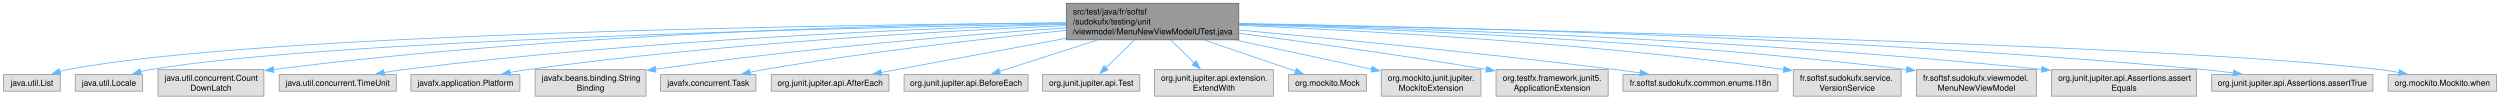
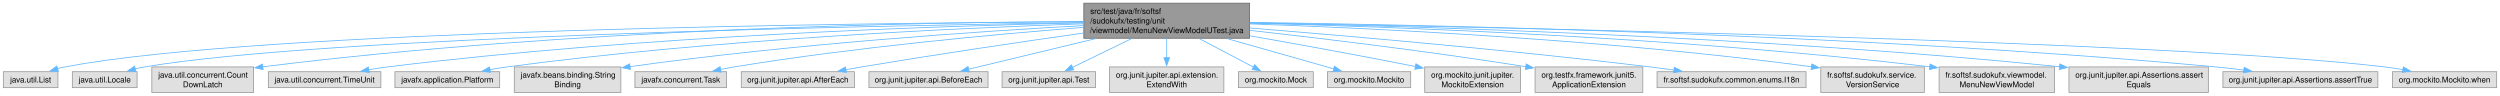
- <svg xmlns="http://www.w3.org/2000/svg" xmlns:xlink="http://www.w3.org/1999/xlink" width="3016pt" height="120pt" viewBox="0.00 0.00 3015.62 120.00">
+ <svg xmlns="http://www.w3.org/2000/svg" xmlns:xlink="http://www.w3.org/1999/xlink" width="3138pt" height="120pt" viewBox="0.00 0.00 3137.62 120.00">
  <g id="graph0" class="graph" transform="scale(1 1) rotate(0) translate(4 116)">
    <g id="Node000001" class="node">
      <g id="a_Node000001">
        <a xlink:title=" ">
-           <polygon fill="#999999" stroke="#666666" points="1490.25,-112 1282.25,-112 1282.25,-68 1490.25,-68 1490.25,-112" />
-           <text text-anchor="start" x="1290.25" y="-98.5" font-family="Helvetica,sans-Serif" font-size="10.00">src/test/java/fr/softsf</text>
-           <text text-anchor="start" x="1290.25" y="-86.5" font-family="Helvetica,sans-Serif" font-size="10.00">/sudokufx/testing/unit</text>
-           <text text-anchor="middle" x="1386.25" y="-74.5" font-family="Helvetica,sans-Serif" font-size="10.00">/viewmodel/MenuNewViewModelUTest.java</text>
+           <polygon fill="#999999" stroke="#666666" points="1564.25,-112 1356.25,-112 1356.25,-68 1564.25,-68 1564.25,-112" />
+           <text text-anchor="start" x="1364.25" y="-98.5" font-family="Helvetica,sans-Serif" font-size="10.00">src/test/java/fr/softsf</text>
+           <text text-anchor="start" x="1364.25" y="-86.5" font-family="Helvetica,sans-Serif" font-size="10.00">/sudokufx/testing/unit</text>
+           <text text-anchor="middle" x="1460.25" y="-74.5" font-family="Helvetica,sans-Serif" font-size="10.00">/viewmodel/MenuNewViewModelUTest.java</text>
        </a>
      </g>
    </g>
    <g id="Node000002" class="node">
      <g id="a_Node000002">
        <a xlink:title=" ">
          <polygon fill="#e0e0e0" stroke="#999999" points="68.5,-26 0,-26 0,-6 68.5,-6 68.5,-26" />
          <text text-anchor="middle" x="34.25" y="-12.5" font-family="Helvetica,sans-Serif" font-size="10.00">java.util.List</text>
        </a>
      </g>
    </g>
    <g id="edge1_Node000001_Node000002" class="edge">
      <g id="a_edge1_Node000001_Node000002">
        <a xlink:title=" ">
-           <path fill="none" stroke="#63b8ff" d="M1281.8,-88.37C1013.88,-86.14 307.21,-76.13 77.25,-32 74.22,-31.42 71.12,-30.67 68.04,-29.81" />
-           <polygon fill="#63b8ff" stroke="#63b8ff" points="69.15,-26.49 58.56,-26.82 67.04,-33.17 69.15,-26.49" />
+           <path fill="none" stroke="#63b8ff" d="M1355.76,-88.66C1077.29,-87.13 321.94,-78.66 77.25,-32 74.22,-31.42 71.12,-30.67 68.04,-29.82" />
+           <polygon fill="#63b8ff" stroke="#63b8ff" points="69.15,-26.5 58.56,-26.83 67.04,-33.18 69.15,-26.5" />
        </a>
      </g>
    </g>
    <g id="Node000003" class="node">
      <g id="a_Node000003">
        <a xlink:title=" ">
          <polygon fill="#e0e0e0" stroke="#999999" points="167.88,-26 86.62,-26 86.62,-6 167.88,-6 167.88,-26" />
          <text text-anchor="middle" x="127.25" y="-12.5" font-family="Helvetica,sans-Serif" font-size="10.00">java.util.Locale</text>
        </a>
      </g>
    </g>
    <g id="edge2_Node000001_Node000003" class="edge">
      <g id="a_edge2_Node000001_Node000003">
        <a xlink:title=" ">
-           <path fill="none" stroke="#63b8ff" d="M1282.09,-87.35C1029.23,-82.83 388.26,-68.07 177.25,-32 173.38,-31.34 169.39,-30.47 165.43,-29.49" />
-           <polygon fill="#63b8ff" stroke="#63b8ff" points="166.5,-26.15 155.93,-26.88 164.65,-32.9 166.5,-26.15" />
+           <path fill="none" stroke="#63b8ff" d="M1356.06,-87.68C1092.27,-83.82 402.98,-70.27 177.25,-32 173.38,-31.34 169.39,-30.48 165.43,-29.5" />
+           <polygon fill="#63b8ff" stroke="#63b8ff" points="166.5,-26.16 155.93,-26.89 164.65,-32.91 166.5,-26.16" />
        </a>
      </g>
    </g>
    <g id="Node000004" class="node">
      <g id="a_Node000004">
        <a xlink:title=" ">
          <polygon fill="#e0e0e0" stroke="#999999" points="314.12,-32 186.38,-32 186.38,0 314.12,0 314.12,-32" />
          <text text-anchor="start" x="194.38" y="-18.5" font-family="Helvetica,sans-Serif" font-size="10.00">java.util.concurrent.Count</text>
          <text text-anchor="middle" x="250.25" y="-6.5" font-family="Helvetica,sans-Serif" font-size="10.00">DownLatch</text>
        </a>
      </g>
    </g>
    <g id="edge3_Node000001_Node000004" class="edge">
      <g id="a_edge3_Node000001_Node000004">
        <a xlink:title=" ">
-           <path fill="none" stroke="#63b8ff" d="M1282.05,-88.55C1093.12,-86.61 681.42,-77.21 325.56,-32.16" />
-           <polygon fill="#63b8ff" stroke="#63b8ff" points="326.12,-28.7 315.75,-30.91 325.23,-35.65 326.12,-28.7" />
+           <path fill="none" stroke="#63b8ff" d="M1355.93,-89.08C1157.11,-88.06 710.25,-80.2 325.61,-32.16" />
+           <polygon fill="#63b8ff" stroke="#63b8ff" points="326.11,-28.69 315.75,-30.92 325.24,-35.64 326.11,-28.69" />
        </a>
      </g>
    </g>
    <g id="Node000005" class="node">
      <g id="a_Node000005">
        <a xlink:title=" ">
          <polygon fill="#e0e0e0" stroke="#999999" points="473.88,-26 332.62,-26 332.62,-6 473.88,-6 473.88,-26" />
          <text text-anchor="middle" x="403.25" y="-12.5" font-family="Helvetica,sans-Serif" font-size="10.00">java.util.concurrent.TimeUnit</text>
        </a>
      </g>
    </g>
    <g id="edge4_Node000001_Node000005" class="edge">
      <g id="a_edge4_Node000001_Node000005">
        <a xlink:title=" ">
-           <path fill="none" stroke="#63b8ff" d="M1281.8,-86.64C1113.06,-81.88 770.31,-68.29 482.25,-32 474.71,-31.05 466.81,-29.83 459.04,-28.49" />
-           <polygon fill="#63b8ff" stroke="#63b8ff" points="459.75,-25.06 449.29,-26.73 458.51,-31.95 459.75,-25.06" />
+           <path fill="none" stroke="#63b8ff" d="M1355.99,-87.35C1176.77,-83.52 798.95,-71.13 482.25,-32 474.53,-31.05 466.42,-29.8 458.47,-28.43" />
+           <polygon fill="#63b8ff" stroke="#63b8ff" points="459.33,-25.02 448.87,-26.69 458.09,-31.91 459.33,-25.02" />
        </a>
      </g>
    </g>
    <g id="Node000006" class="node">
      <g id="a_Node000006">
        <a xlink:title=" ">
          <polygon fill="#e0e0e0" stroke="#999999" points="623,-26 491.5,-26 491.5,-6 623,-6 623,-26" />
          <text text-anchor="middle" x="557.25" y="-12.5" font-family="Helvetica,sans-Serif" font-size="10.00">javafx.application.Platform</text>
        </a>
      </g>
    </g>
    <g id="edge5_Node000001_Node000006" class="edge">
      <g id="a_edge5_Node000001_Node000006">
        <a xlink:title=" ">
-           <path fill="none" stroke="#63b8ff" d="M1281.85,-85.13C1135.92,-78.82 862.94,-63.67 632.25,-32 625.43,-31.06 618.29,-29.89 611.24,-28.61" />
-           <polygon fill="#63b8ff" stroke="#63b8ff" points="611.9,-25.18 601.42,-26.75 610.59,-32.05 611.9,-25.18" />
+           <path fill="none" stroke="#63b8ff" d="M1355.9,-86.12C1198.47,-80.81 891.1,-66.65 632.25,-32 625.25,-31.06 617.93,-29.87 610.71,-28.56" />
+           <polygon fill="#63b8ff" stroke="#63b8ff" points="611.49,-25.15 601.02,-26.73 610.19,-32.03 611.49,-25.15" />
        </a>
      </g>
    </g>
    <g id="Node000007" class="node">
      <g id="a_Node000007">
        <a xlink:title=" ">
          <polygon fill="#e0e0e0" stroke="#999999" points="775.12,-32 641.38,-32 641.38,0 775.12,0 775.12,-32" />
          <text text-anchor="start" x="649.38" y="-18.5" font-family="Helvetica,sans-Serif" font-size="10.00">javafx.beans.binding.String</text>
          <text text-anchor="middle" x="708.25" y="-6.5" font-family="Helvetica,sans-Serif" font-size="10.00">Binding</text>
        </a>
      </g>
    </g>
    <g id="edge6_Node000001_Node000007" class="edge">
      <g id="a_edge6_Node000001_Node000007">
        <a xlink:title=" ">
-           <path fill="none" stroke="#63b8ff" d="M1281.82,-82.41C1163.75,-74.22 965.59,-58.23 786.47,-32.39" />
-           <polygon fill="#63b8ff" stroke="#63b8ff" points="787.15,-28.95 776.75,-30.97 786.14,-35.88 787.15,-28.95" />
+           <path fill="none" stroke="#63b8ff" d="M1356.04,-83.9C1225.15,-76.67 993.55,-61.15 786.64,-32.39" />
+           <polygon fill="#63b8ff" stroke="#63b8ff" points="787.13,-28.93 776.74,-31 786.16,-35.86 787.13,-28.93" />
        </a>
      </g>
    </g>
    <g id="Node000008" class="node">
      <g id="a_Node000008">
        <a xlink:title=" ">
          <polygon fill="#e0e0e0" stroke="#999999" points="907.75,-26 792.75,-26 792.75,-6 907.75,-6 907.75,-26" />
          <text text-anchor="middle" x="850.25" y="-12.5" font-family="Helvetica,sans-Serif" font-size="10.00">javafx.concurrent.Task</text>
        </a>
      </g>
    </g>
    <g id="edge7_Node000001_Node000008" class="edge">
      <g id="a_edge7_Node000001_Node000008">
        <a xlink:title=" ">
-           <path fill="none" stroke="#63b8ff" d="M1281.97,-79.32C1186.64,-69.77 1041.93,-53.48 917.25,-32 911.74,-31.05 906,-29.95 900.29,-28.77" />
-           <polygon fill="#63b8ff" stroke="#63b8ff" points="901.44,-25.44 890.93,-26.78 899.98,-32.28 901.44,-25.44" />
+           <path fill="none" stroke="#63b8ff" d="M1355.93,-81.65C1246.25,-73.09 1068.9,-56.85 917.25,-32 911.66,-31.08 905.83,-29.99 900.06,-28.82" />
+           <polygon fill="#63b8ff" stroke="#63b8ff" points="901.06,-25.45 890.55,-26.8 899.61,-32.3 901.06,-25.45" />
        </a>
      </g>
    </g>
    <g id="Node000009" class="node">
      <g id="a_Node000009">
        <a xlink:title=" ">
          <polygon fill="#e0e0e0" stroke="#999999" points="1068.25,-26 926.25,-26 926.25,-6 1068.25,-6 1068.25,-26" />
          <text text-anchor="middle" x="997.25" y="-12.5" font-family="Helvetica,sans-Serif" font-size="10.00">org.junit.jupiter.api.AfterEach</text>
        </a>
      </g>
    </g>
    <g id="edge8_Node000001_Node000009" class="edge">
      <g id="a_edge8_Node000001_Node000009">
        <a xlink:title=" ">
-           <path fill="none" stroke="#63b8ff" d="M1281.82,-69.82C1221.94,-58.79 1145.36,-44.67 1077.25,-32 1071.26,-30.89 1065.02,-29.72 1058.78,-28.55" />
-           <polygon fill="#63b8ff" stroke="#63b8ff" points="1059.56,-25.14 1049.09,-26.74 1058.28,-32.02 1059.56,-25.14" />
+           <path fill="none" stroke="#63b8ff" d="M1356.05,-74.57C1278.93,-63.63 1171.39,-47.82 1077.25,-32 1070.82,-30.92 1064.11,-29.74 1057.43,-28.54" />
+           <polygon fill="#63b8ff" stroke="#63b8ff" points="1058.23,-25.12 1047.76,-26.77 1056.97,-32.01 1058.23,-25.12" />
        </a>
      </g>
    </g>
    <g id="Node000010" class="node">
      <g id="a_Node000010">
        <a xlink:title=" ">
          <polygon fill="#e0e0e0" stroke="#999999" points="1236,-26 1086.5,-26 1086.5,-6 1236,-6 1236,-26" />
          <text text-anchor="middle" x="1161.25" y="-12.5" font-family="Helvetica,sans-Serif" font-size="10.00">org.junit.jupiter.api.BeforeEach</text>
        </a>
      </g>
    </g>
    <g id="edge9_Node000001_Node000010" class="edge">
      <g id="a_edge9_Node000001_Node000010">
        <a xlink:title=" ">
-           <path fill="none" stroke="#63b8ff" d="M1319.35,-67.59C1281.11,-55.36 1234.41,-40.41 1201.72,-29.95" />
-           <polygon fill="#63b8ff" stroke="#63b8ff" points="1202.81,-26.62 1192.22,-26.91 1200.67,-33.29 1202.81,-26.62" />
+           <path fill="none" stroke="#63b8ff" d="M1371.35,-67.59C1319.2,-55.04 1255.21,-39.63 1211.65,-29.14" />
+           <polygon fill="#63b8ff" stroke="#63b8ff" points="1212.5,-25.74 1201.96,-26.8 1210.86,-32.55 1212.5,-25.74" />
        </a>
      </g>
    </g>
    <g id="Node000011" class="node">
      <g id="a_Node000011">
        <a xlink:title=" ">
          <polygon fill="#e0e0e0" stroke="#999999" points="1370.88,-26 1253.62,-26 1253.62,-6 1370.88,-6 1370.88,-26" />
          <text text-anchor="middle" x="1312.25" y="-12.5" font-family="Helvetica,sans-Serif" font-size="10.00">org.junit.jupiter.api.Test</text>
        </a>
      </g>
    </g>
    <g id="edge10_Node000001_Node000011" class="edge">
      <g id="a_edge10_Node000001_Node000011">
        <a xlink:title=" ">
-           <path fill="none" stroke="#63b8ff" d="M1364.45,-67.79C1353.5,-57.14 1340.4,-44.39 1330.07,-34.34" />
-           <polygon fill="#63b8ff" stroke="#63b8ff" points="1332.51,-31.83 1322.9,-27.37 1327.63,-36.85 1332.51,-31.83" />
+           <path fill="none" stroke="#63b8ff" d="M1416.25,-67.59C1392.19,-55.89 1363.05,-41.71 1341.74,-31.35" />
+           <polygon fill="#63b8ff" stroke="#63b8ff" points="1343.56,-28.34 1333.03,-27.11 1340.49,-34.63 1343.56,-28.34" />
        </a>
      </g>
    </g>
    <g id="Node000012" class="node">
      <g id="a_Node000012">
        <a xlink:title=" ">
          <polygon fill="#e0e0e0" stroke="#999999" points="1532,-32 1388.5,-32 1388.5,0 1532,0 1532,-32" />
          <text text-anchor="start" x="1396.5" y="-18.5" font-family="Helvetica,sans-Serif" font-size="10.00">org.junit.jupiter.api.extension.</text>
          <text text-anchor="middle" x="1460.25" y="-6.5" font-family="Helvetica,sans-Serif" font-size="10.00">ExtendWith</text>
        </a>
      </g>
    </g>
    <g id="edge11_Node000001_Node000012" class="edge">
      <g id="a_edge11_Node000001_Node000012">
        <a xlink:title=" ">
-           <path fill="none" stroke="#63b8ff" d="M1408.05,-67.79C1417.06,-59.02 1427.52,-48.84 1436.71,-39.91" />
-           <polygon fill="#63b8ff" stroke="#63b8ff" points="1438.89,-42.66 1443.62,-33.18 1434.01,-37.65 1438.89,-42.66" />
+           <path fill="none" stroke="#63b8ff" d="M1460.25,-67.79C1460.25,-60.18 1460.25,-51.52 1460.25,-43.52" />
+           <polygon fill="#63b8ff" stroke="#63b8ff" points="1463.75,-43.64 1460.25,-33.64 1456.75,-43.64 1463.75,-43.64" />
        </a>
      </g>
    </g>
    <g id="Node000013" class="node">
      <g id="a_Node000013">
        <a xlink:title=" ">
          <polygon fill="#e0e0e0" stroke="#999999" points="1644.25,-26 1550.25,-26 1550.25,-6 1644.25,-6 1644.25,-26" />
          <text text-anchor="middle" x="1597.25" y="-12.5" font-family="Helvetica,sans-Serif" font-size="10.00">org.mockito.Mock</text>
        </a>
      </g>
    </g>
    <g id="edge12_Node000001_Node000013" class="edge">
      <g id="a_edge12_Node000001_Node000013">
        <a xlink:title=" ">
-           <path fill="none" stroke="#63b8ff" d="M1448.99,-67.59C1484.69,-55.41 1528.26,-40.54 1558.9,-30.09" />
-           <polygon fill="#63b8ff" stroke="#63b8ff" points="1559.8,-33.48 1568.13,-26.94 1557.54,-26.85 1559.8,-33.48" />
+           <path fill="none" stroke="#63b8ff" d="M1500.98,-67.59C1522.95,-56.05 1549.49,-42.1 1569.14,-31.77" />
+           <polygon fill="#63b8ff" stroke="#63b8ff" points="1570.71,-34.9 1577.93,-27.15 1567.45,-28.71 1570.71,-34.9" />
        </a>
      </g>
    </g>
    <g id="Node000014" class="node">
      <g id="a_Node000014">
        <a xlink:title=" ">
-           <polygon fill="#e0e0e0" stroke="#999999" points="1782.38,-32 1662.12,-32 1662.12,0 1782.38,0 1782.38,-32" />
-           <text text-anchor="start" x="1670.12" y="-18.5" font-family="Helvetica,sans-Serif" font-size="10.00">org.mockito.junit.jupiter.</text>
-           <text text-anchor="middle" x="1722.25" y="-6.5" font-family="Helvetica,sans-Serif" font-size="10.00">MockitoExtension</text>
+           <polygon fill="#e0e0e0" stroke="#999999" points="1766.5,-26 1662,-26 1662,-6 1766.5,-6 1766.5,-26" />
+           <text text-anchor="middle" x="1714.25" y="-12.5" font-family="Helvetica,sans-Serif" font-size="10.00">org.mockito.Mockito</text>
        </a>
      </g>
    </g>
    <g id="edge13_Node000001_Node000014" class="edge">
      <g id="a_edge13_Node000001_Node000014">
        <a xlink:title=" ">
-           <path fill="none" stroke="#63b8ff" d="M1487.38,-67.5C1534.39,-57.49 1591.33,-45.33 1650.58,-32.57" />
-           <polygon fill="#63b8ff" stroke="#63b8ff" points="1651.15,-36.03 1660.19,-30.5 1649.68,-29.19 1651.15,-36.03" />
+           <path fill="none" stroke="#63b8ff" d="M1535.77,-67.59C1579.5,-55.2 1633.04,-40.02 1670.01,-29.54" />
+           <polygon fill="#63b8ff" stroke="#63b8ff" points="1670.8,-32.96 1679.46,-26.86 1668.89,-26.22 1670.8,-32.96" />
        </a>
      </g>
    </g>
    <g id="Node000015" class="node">
      <g id="a_Node000015">
        <a xlink:title=" ">
-           <polygon fill="#e0e0e0" stroke="#999999" points="1935.88,-32 1800.62,-32 1800.62,0 1935.88,0 1935.88,-32" />
-           <text text-anchor="start" x="1808.62" y="-18.5" font-family="Helvetica,sans-Serif" font-size="10.00">org.testfx.framework.junit5.</text>
-           <text text-anchor="middle" x="1868.25" y="-6.5" font-family="Helvetica,sans-Serif" font-size="10.00">ApplicationExtension</text>
+           <polygon fill="#e0e0e0" stroke="#999999" points="1904.38,-32 1784.12,-32 1784.12,0 1904.38,0 1904.38,-32" />
+           <text text-anchor="start" x="1792.12" y="-18.5" font-family="Helvetica,sans-Serif" font-size="10.00">org.mockito.junit.jupiter.</text>
+           <text text-anchor="middle" x="1844.25" y="-6.5" font-family="Helvetica,sans-Serif" font-size="10.00">MockitoExtension</text>
        </a>
      </g>
    </g>
    <g id="edge14_Node000001_Node000015" class="edge">
      <g id="a_edge14_Node000001_Node000015">
        <a xlink:title=" ">
-           <path fill="none" stroke="#63b8ff" d="M1490.53,-75.86C1569.74,-65.51 1681.63,-50.14 1789.2,-32.29" />
-           <polygon fill="#63b8ff" stroke="#63b8ff" points="1789.49,-35.79 1798.77,-30.69 1788.33,-28.89 1789.49,-35.79" />
+           <path fill="none" stroke="#63b8ff" d="M1564.71,-71.04C1623.24,-60.76 1697.83,-47.28 1772.65,-32.48" />
+           <polygon fill="#63b8ff" stroke="#63b8ff" points="1773.08,-35.97 1782.21,-30.59 1771.72,-29.1 1773.08,-35.97" />
        </a>
      </g>
    </g>
    <g id="Node000016" class="node">
      <g id="a_Node000016">
        <a xlink:title=" ">
-           <polygon fill="#e0e0e0" stroke="#999999" points="2140.75,-26 1953.75,-26 1953.75,-6 2140.75,-6 2140.75,-26" />
-           <text text-anchor="middle" x="2047.25" y="-12.5" font-family="Helvetica,sans-Serif" font-size="10.00">fr.softsf.sudokufx.common.enums.I18n</text>
+           <polygon fill="#e0e0e0" stroke="#999999" points="2057.88,-32 1922.62,-32 1922.62,0 2057.88,0 2057.88,-32" />
+           <text text-anchor="start" x="1930.62" y="-18.5" font-family="Helvetica,sans-Serif" font-size="10.00">org.testfx.framework.junit5.</text>
+           <text text-anchor="middle" x="1990.25" y="-6.5" font-family="Helvetica,sans-Serif" font-size="10.00">ApplicationExtension</text>
        </a>
      </g>
    </g>
    <g id="edge15_Node000001_Node000016" class="edge">
      <g id="a_edge15_Node000001_Node000016">
        <a xlink:title=" ">
-           <path fill="none" stroke="#63b8ff" d="M1490.72,-79.74C1603.14,-69.46 1787.09,-51.68 1945.25,-32 1954.8,-30.81 1964.84,-29.46 1974.74,-28.07" />
-           <polygon fill="#63b8ff" stroke="#63b8ff" points="1974.92,-31.58 1984.32,-26.7 1973.93,-24.65 1974.92,-31.58" />
+           <path fill="none" stroke="#63b8ff" d="M1564.44,-77.9C1653.74,-67.93 1786.06,-52.05 1910.98,-32.3" />
+           <polygon fill="#63b8ff" stroke="#63b8ff" points="1911.45,-35.77 1920.78,-30.74 1910.35,-28.85 1911.45,-35.77" />
        </a>
      </g>
    </g>
    <g id="Node000017" class="node">
      <g id="a_Node000017">
        <a xlink:title=" ">
-           <polygon fill="#e0e0e0" stroke="#999999" points="2289.25,-32 2159.25,-32 2159.25,0 2289.25,0 2289.25,-32" />
-           <text text-anchor="start" x="2167.25" y="-18.5" font-family="Helvetica,sans-Serif" font-size="10.00">fr.softsf.sudokufx.service.</text>
-           <text text-anchor="middle" x="2224.25" y="-6.5" font-family="Helvetica,sans-Serif" font-size="10.00">VersionService</text>
+           <polygon fill="#e0e0e0" stroke="#999999" points="2262.75,-26 2075.75,-26 2075.75,-6 2262.75,-6 2262.75,-26" />
+           <text text-anchor="middle" x="2169.25" y="-12.5" font-family="Helvetica,sans-Serif" font-size="10.00">fr.softsf.sudokufx.common.enums.I18n</text>
        </a>
      </g>
    </g>
    <g id="edge16_Node000001_Node000017" class="edge">
      <g id="a_edge16_Node000001_Node000017">
        <a xlink:title=" ">
-           <path fill="none" stroke="#63b8ff" d="M1490.49,-85.37C1635.74,-79.39 1907.34,-64.84 2147.89,-32.21" />
-           <polygon fill="#63b8ff" stroke="#63b8ff" points="2148.02,-35.73 2157.46,-30.9 2147.07,-28.79 2148.02,-35.73" />
+           <path fill="none" stroke="#63b8ff" d="M1564.61,-80.87C1685.69,-71.05 1891.23,-53.19 2067.25,-32 2076.93,-30.83 2087.12,-29.48 2097.15,-28.08" />
+           <polygon fill="#63b8ff" stroke="#63b8ff" points="2097.47,-31.57 2106.87,-26.7 2096.48,-24.64 2097.47,-31.57" />
        </a>
      </g>
    </g>
    <g id="Node000018" class="node">
      <g id="a_Node000018">
        <a xlink:title=" ">
-           <polygon fill="#e0e0e0" stroke="#999999" points="2452.75,-32 2307.75,-32 2307.75,0 2452.75,0 2452.75,-32" />
-           <text text-anchor="start" x="2315.75" y="-18.5" font-family="Helvetica,sans-Serif" font-size="10.00">fr.softsf.sudokufx.viewmodel.</text>
-           <text text-anchor="middle" x="2380.25" y="-6.5" font-family="Helvetica,sans-Serif" font-size="10.00">MenuNewViewModel</text>
+           <polygon fill="#e0e0e0" stroke="#999999" points="2411.25,-32 2281.25,-32 2281.25,0 2411.25,0 2411.25,-32" />
+           <text text-anchor="start" x="2289.25" y="-18.5" font-family="Helvetica,sans-Serif" font-size="10.00">fr.softsf.sudokufx.service.</text>
+           <text text-anchor="middle" x="2346.25" y="-6.5" font-family="Helvetica,sans-Serif" font-size="10.00">VersionService</text>
        </a>
      </g>
    </g>
    <g id="edge17_Node000001_Node000018" class="edge">
      <g id="a_edge17_Node000001_Node000018">
        <a xlink:title=" ">
-           <path fill="none" stroke="#63b8ff" d="M1490.57,-86.5C1658.31,-81.59 1998.5,-67.96 2296.42,-32.12" />
-           <polygon fill="#63b8ff" stroke="#63b8ff" points="2296.43,-35.64 2305.94,-30.96 2295.59,-28.69 2296.43,-35.64" />
+           <path fill="none" stroke="#63b8ff" d="M1564.52,-86.01C1717.29,-80.67 2011.02,-66.74 2269.83,-32.21" />
+           <polygon fill="#63b8ff" stroke="#63b8ff" points="2270.02,-35.72 2279.46,-30.92 2269.08,-28.78 2270.02,-35.72" />
        </a>
      </g>
    </g>
    <g id="Node000019" class="node">
      <g id="a_Node000019">
        <a xlink:title=" ">
-           <polygon fill="#e0e0e0" stroke="#999999" points="2645.75,-32 2470.75,-32 2470.75,0 2645.75,0 2645.75,-32" />
-           <text text-anchor="start" x="2478.75" y="-18.5" font-family="Helvetica,sans-Serif" font-size="10.00">org.junit.jupiter.api.Assertions.assert</text>
-           <text text-anchor="middle" x="2558.25" y="-6.5" font-family="Helvetica,sans-Serif" font-size="10.00">Equals</text>
+           <polygon fill="#e0e0e0" stroke="#999999" points="2574.75,-32 2429.75,-32 2429.75,0 2574.75,0 2574.75,-32" />
+           <text text-anchor="start" x="2437.75" y="-18.5" font-family="Helvetica,sans-Serif" font-size="10.00">fr.softsf.sudokufx.viewmodel.</text>
+           <text text-anchor="middle" x="2502.25" y="-6.5" font-family="Helvetica,sans-Serif" font-size="10.00">MenuNewViewModel</text>
        </a>
      </g>
    </g>
    <g id="edge18_Node000001_Node000019" class="edge">
      <g id="a_edge18_Node000001_Node000019">
        <a xlink:title=" ">
-           <path fill="none" stroke="#63b8ff" d="M1490.4,-87.01C1680.85,-82.6 2098.21,-69.35 2459.2,-32.25" />
-           <polygon fill="#63b8ff" stroke="#63b8ff" points="2459.31,-35.76 2468.9,-31.25 2458.59,-28.8 2459.31,-35.76" />
+           <path fill="none" stroke="#63b8ff" d="M1564.68,-86.95C1739.34,-82.62 2101.87,-69.69 2418.21,-32.14" />
+           <polygon fill="#63b8ff" stroke="#63b8ff" points="2418.43,-35.64 2427.94,-30.97 2417.59,-28.69 2418.43,-35.64" />
        </a>
      </g>
    </g>
    <g id="Node000020" class="node">
      <g id="a_Node000020">
        <a xlink:title=" ">
-           <polygon fill="#e0e0e0" stroke="#999999" points="2858.5,-26 2664,-26 2664,-6 2858.5,-6 2858.5,-26" />
-           <text text-anchor="middle" x="2761.25" y="-12.5" font-family="Helvetica,sans-Serif" font-size="10.00">org.junit.jupiter.api.Assertions.assertTrue</text>
+           <polygon fill="#e0e0e0" stroke="#999999" points="2767.75,-32 2592.75,-32 2592.75,0 2767.75,0 2767.75,-32" />
+           <text text-anchor="start" x="2600.75" y="-18.5" font-family="Helvetica,sans-Serif" font-size="10.00">org.junit.jupiter.api.Assertions.assert</text>
+           <text text-anchor="middle" x="2680.25" y="-6.5" font-family="Helvetica,sans-Serif" font-size="10.00">Equals</text>
        </a>
      </g>
    </g>
    <g id="edge19_Node000001_Node000020" class="edge">
      <g id="a_edge19_Node000001_Node000020">
        <a xlink:title=" ">
-           <path fill="none" stroke="#63b8ff" d="M1490.53,-87.69C1707.67,-84.22 2224.04,-72.1 2655.25,-32 2666.61,-30.94 2678.62,-29.53 2690.31,-27.99" />
-           <polygon fill="#63b8ff" stroke="#63b8ff" points="2690.45,-31.51 2699.89,-26.69 2689.51,-24.57 2690.45,-31.51" />
+           <path fill="none" stroke="#63b8ff" d="M1564.74,-87.34C1761.73,-83.41 2201.65,-70.83 2581.2,-32.25" />
+           <polygon fill="#63b8ff" stroke="#63b8ff" points="2581.31,-35.76 2590.9,-31.26 2580.6,-28.79 2581.31,-35.76" />
        </a>
      </g>
    </g>
    <g id="Node000021" class="node">
      <g id="a_Node000021">
        <a xlink:title=" ">
-           <polygon fill="#e0e0e0" stroke="#999999" points="3007.62,-26 2876.88,-26 2876.88,-6 3007.62,-6 3007.62,-26" />
-           <text text-anchor="middle" x="2942.25" y="-12.5" font-family="Helvetica,sans-Serif" font-size="10.00">org.mockito.Mockito.when</text>
+           <polygon fill="#e0e0e0" stroke="#999999" points="2980.5,-26 2786,-26 2786,-6 2980.5,-6 2980.5,-26" />
+           <text text-anchor="middle" x="2883.25" y="-12.5" font-family="Helvetica,sans-Serif" font-size="10.00">org.junit.jupiter.api.Assertions.assertTrue</text>
        </a>
      </g>
    </g>
    <g id="edge20_Node000001_Node000021" class="edge">
      <g id="a_edge20_Node000001_Node000021">
        <a xlink:title=" ">
-           <path fill="none" stroke="#63b8ff" d="M1490.68,-87.14C1782.09,-81.61 2600.23,-63.64 2867.25,-32 2874.61,-31.13 2882.32,-29.92 2889.88,-28.57" />
-           <polygon fill="#63b8ff" stroke="#63b8ff" points="2890.51,-32.02 2899.69,-26.72 2889.21,-25.14 2890.51,-32.02" />
+           <path fill="none" stroke="#63b8ff" d="M1564.63,-87.93C1787.68,-84.89 2327.16,-73.49 2777.25,-32 2788.68,-30.95 2800.77,-29.53 2812.52,-27.98" />
+           <polygon fill="#63b8ff" stroke="#63b8ff" points="2812.73,-31.49 2822.17,-26.67 2811.79,-24.55 2812.73,-31.49" />
+         </a>
+       </g>
+     </g>
+     <g id="Node000022" class="node">
+       <g id="a_Node000022">
+         <a xlink:title=" ">
+           <polygon fill="#e0e0e0" stroke="#999999" points="3129.62,-26 2998.88,-26 2998.88,-6 3129.62,-6 3129.62,-26" />
+           <text text-anchor="middle" x="3064.25" y="-12.5" font-family="Helvetica,sans-Serif" font-size="10.00">org.mockito.Mockito.when</text>
+         </a>
+       </g>
+     </g>
+     <g id="edge21_Node000001_Node000022" class="edge">
+       <g id="a_edge21_Node000001_Node000022">
+         <a xlink:title=" ">
+           <path fill="none" stroke="#63b8ff" d="M1564.58,-87.29C1862.34,-82.06 2712.5,-64.62 2989.25,-32 2996.61,-31.13 3004.32,-29.93 3011.88,-28.58" />
+           <polygon fill="#63b8ff" stroke="#63b8ff" points="3012.51,-32.02 3021.69,-26.73 3011.21,-25.15 3012.51,-32.02" />
        </a>
      </g>
    </g>
  </g>
</svg>
